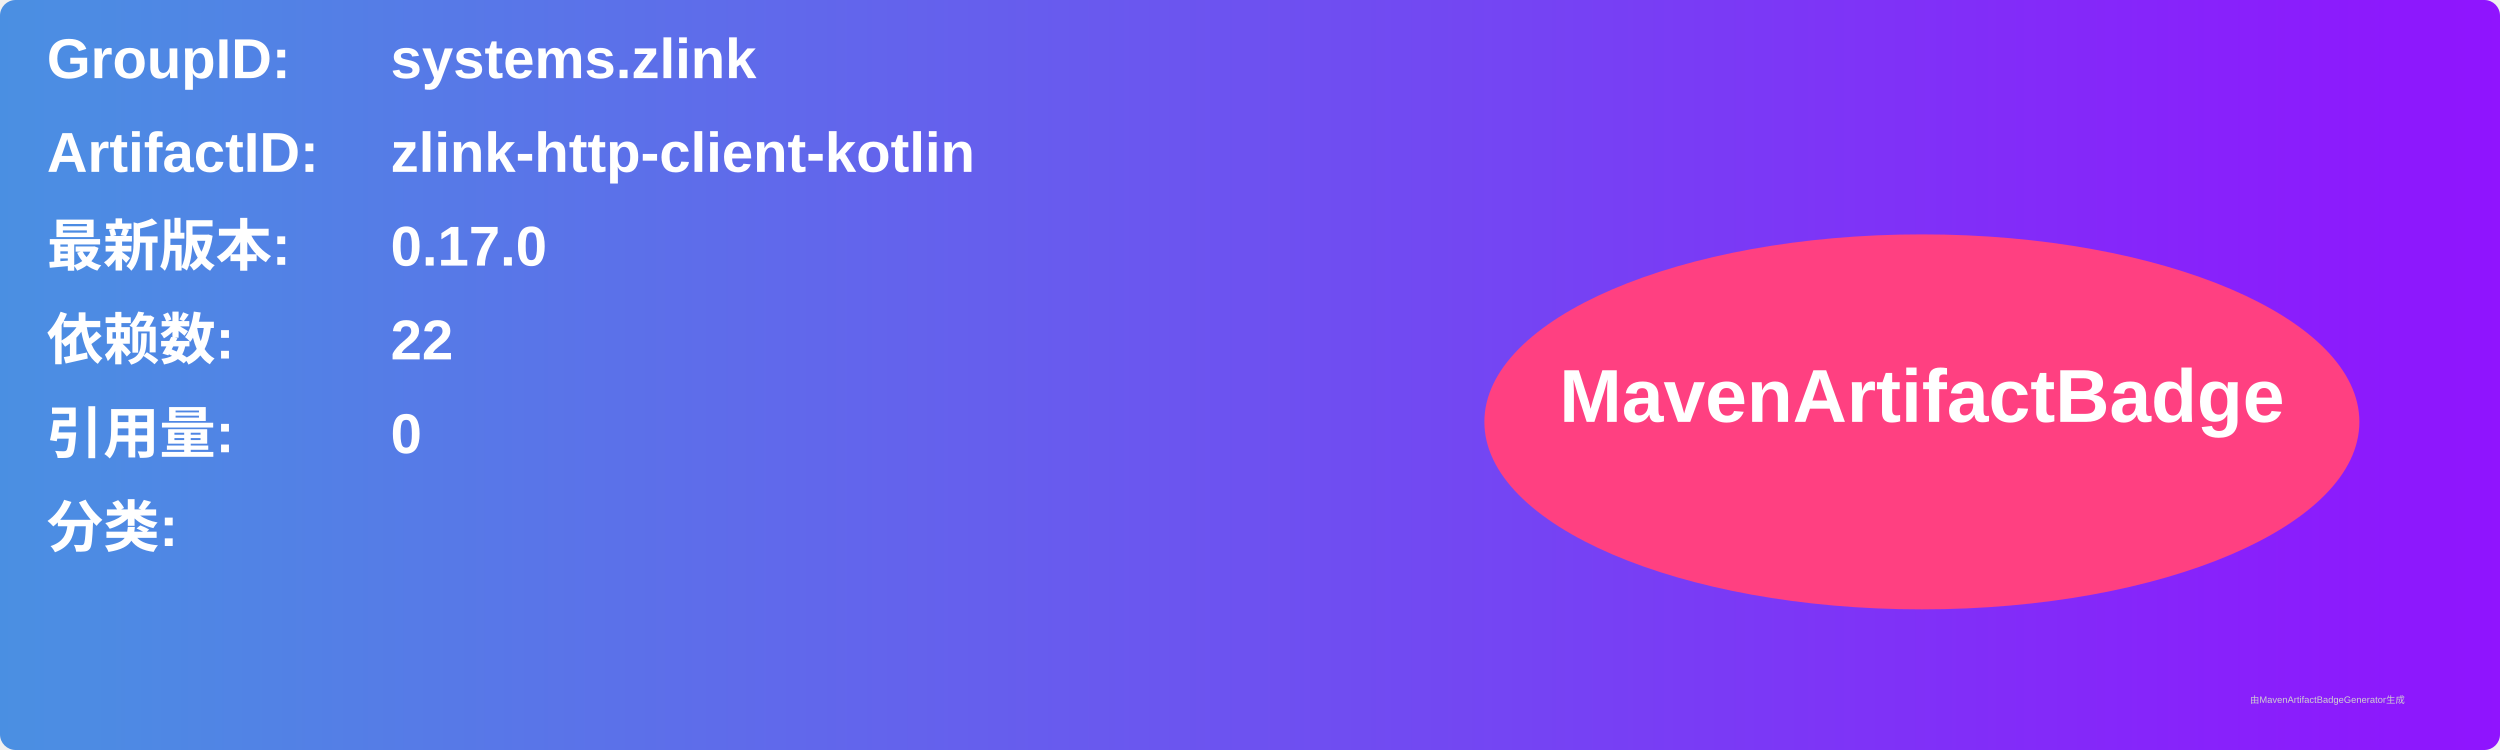
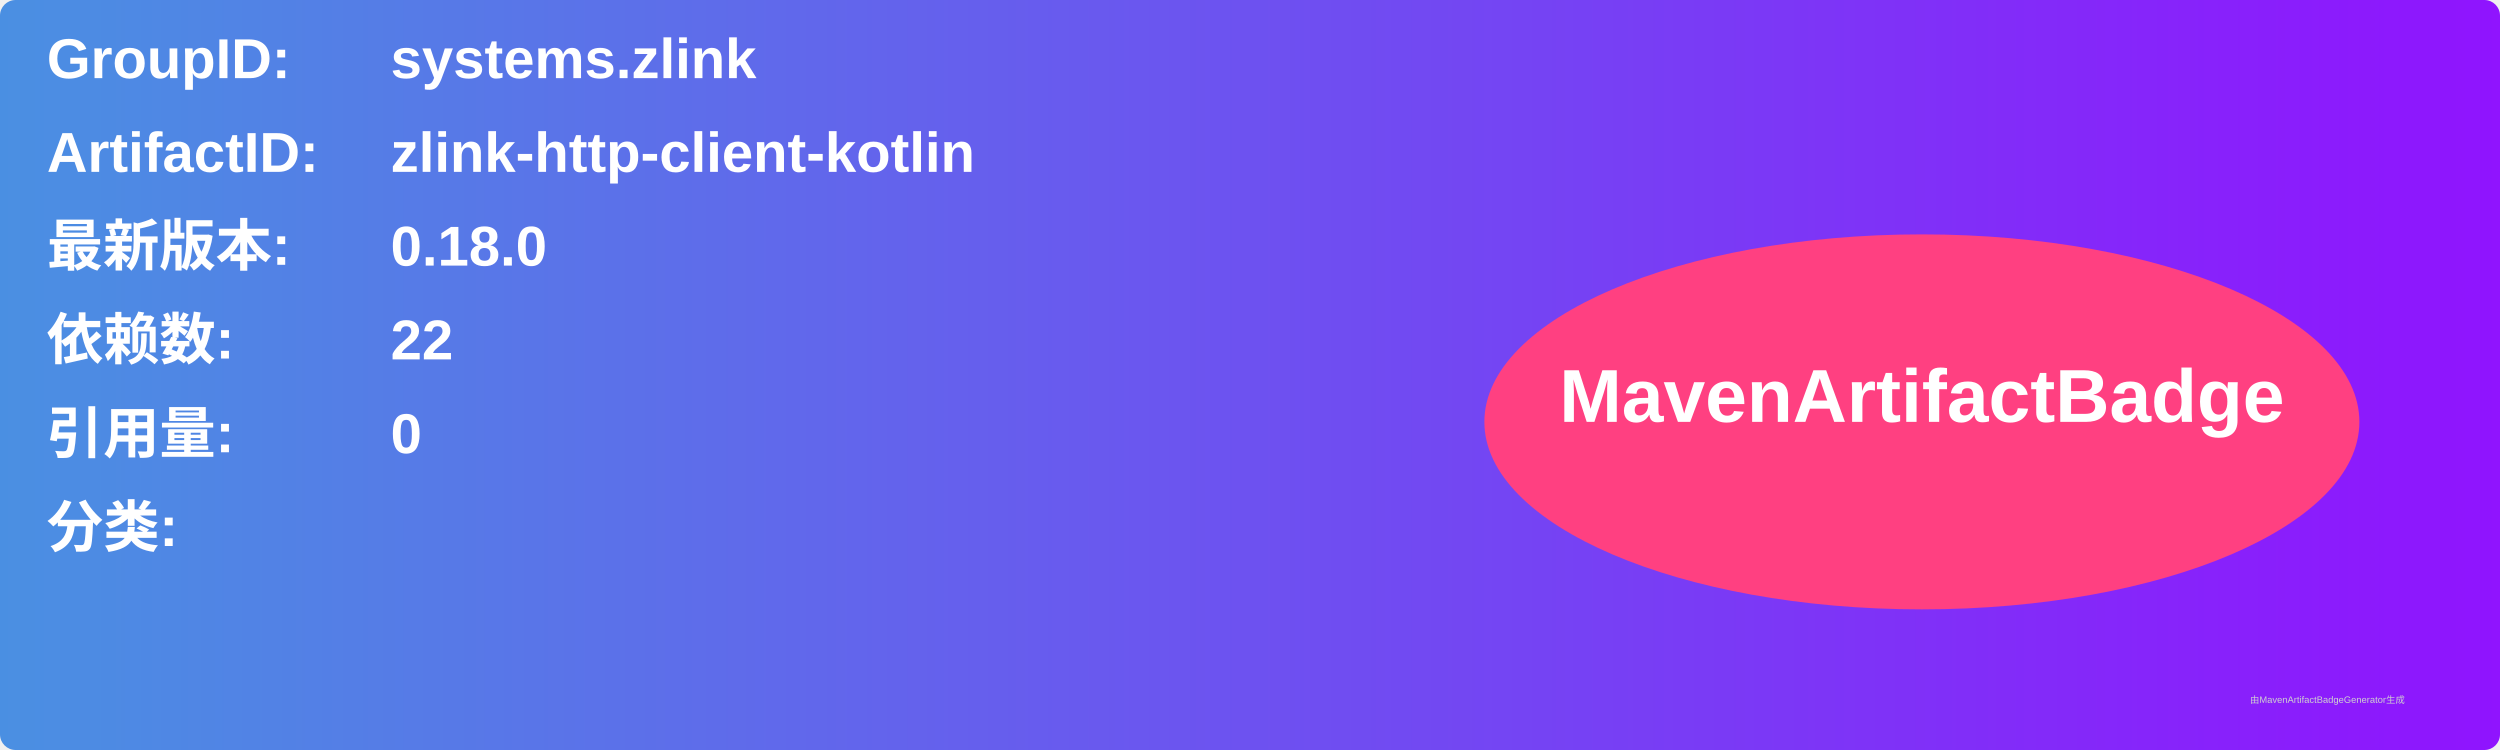
<svg xmlns="http://www.w3.org/2000/svg" width="800" height="240" viewBox="0 0 800 240">
  <linearGradient id="grad" x1="0%" y1="0%" x2="100%" y2="0%">
    <stop offset="0%" stop-color="#4a90e2" />
    <stop offset="100%" stop-color="#9013fe" />
  </linearGradient>
  <rect width="100%" height="100%" rx="5" ry="5" fill="url(#grad)" />
  <g transform="translate(15, 15)">
    <text x="0" y="10" font-family="Arial" font-size="18" fill="white" font-weight="bold" width="260">GroupID:</text>
    <text x="110" y="10" font-family="Arial" font-size="18" fill="white" font-weight="bold" width="460">systems.zlink</text>
    <text x="0" y="40" font-family="Arial" font-size="18" fill="white" font-weight="bold" width="260">ArtifactID:</text>
    <text x="110" y="40" font-family="Arial" font-size="18" fill="white" font-weight="bold" width="460">zlink-http-client-kotlin</text>
    <text x="0" y="70" font-family="Arial" font-size="18" fill="white" font-weight="bold">最新版本:</text>
    <text x="110" y="70" font-family="Arial" font-size="18" fill="white" font-weight="bold">
-       <tspan font-weight="bold">0.17.0</tspan>
+       <tspan font-weight="bold">0.18.0</tspan>
    </text>
    <text x="0" y="100" font-family="Arial" font-size="18" fill="white" font-weight="bold">依赖数: </text>
    <text x="110" y="100" font-family="Arial" font-size="18" fill="white">
      <tspan font-weight="bold">22</tspan>
    </text>
    <text x="0" y="130" font-family="Arial" font-size="18" fill="white" font-weight="bold">引用量: </text>
    <text x="110" y="130" font-family="Arial" font-size="18" fill="white">
      <tspan font-weight="bold">0</tspan>
    </text>
    <text x="0" y="160" font-family="Arial" font-size="18" fill="white" font-weight="bold">分类:</text>
    <text x="10" y="190" font-family="Arial" font-size="10" fill="white">
      <tspan font-weight="bold" />
    </text>
    <ellipse cx="600" cy="120" rx="140" ry="60" fill="#ff4081" />
    <text x="600" y="120" text-anchor="middle" font-family="Arial" font-size="24" fill="white" font-weight="bold">MavenArtifactBadge</text>
  </g>
  <text x="720" y="225" font-family="Arial" font-size="3" fill="#d0d0d0">由MavenArtifactBadgeGenerator生成</text>
</svg>
